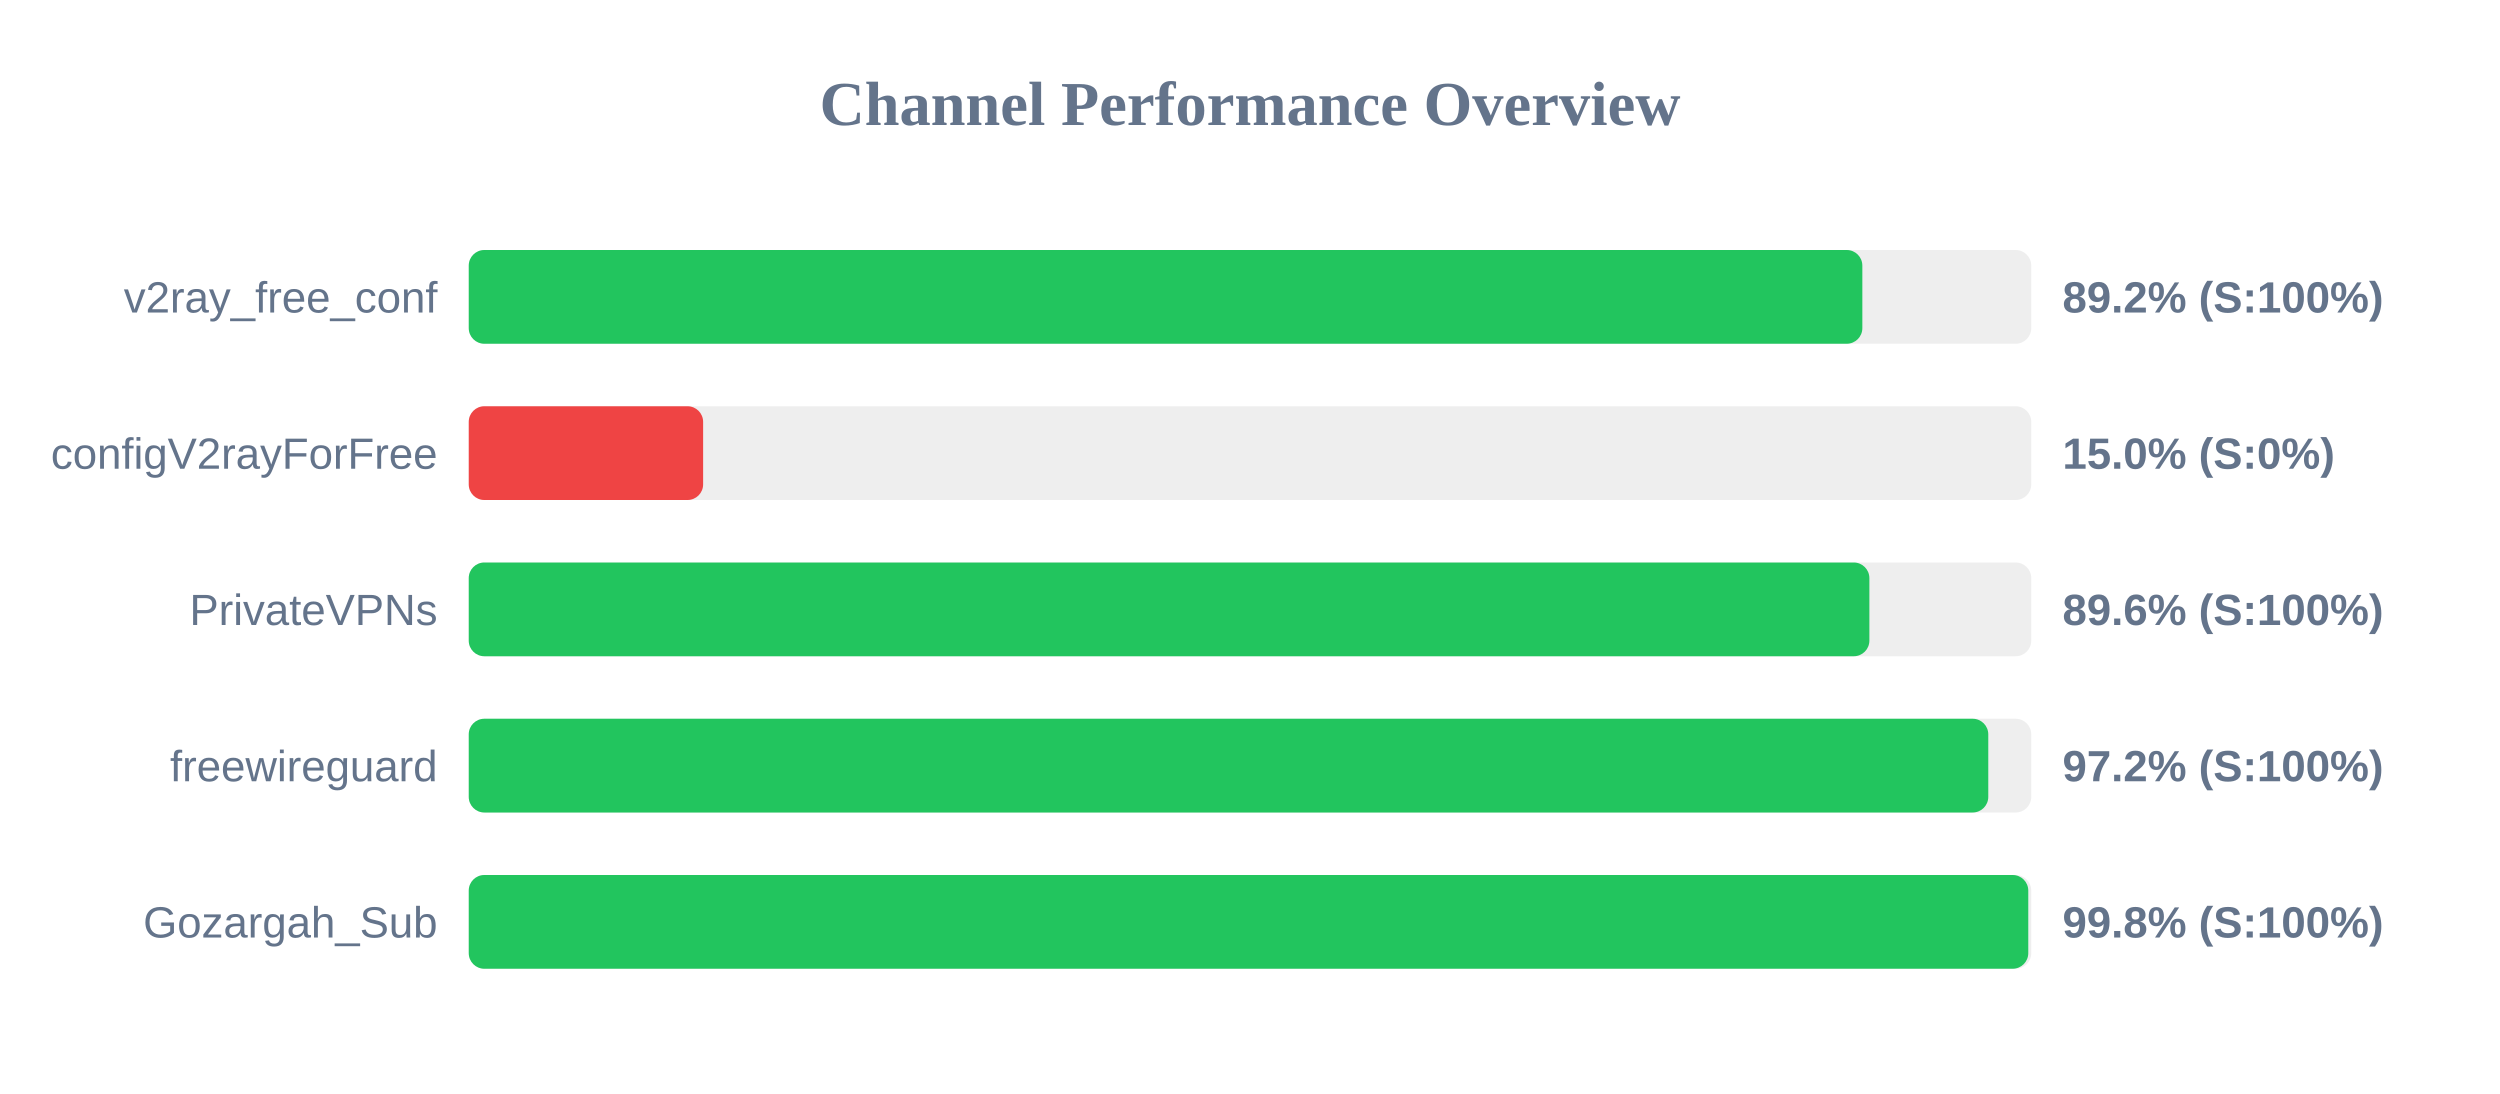
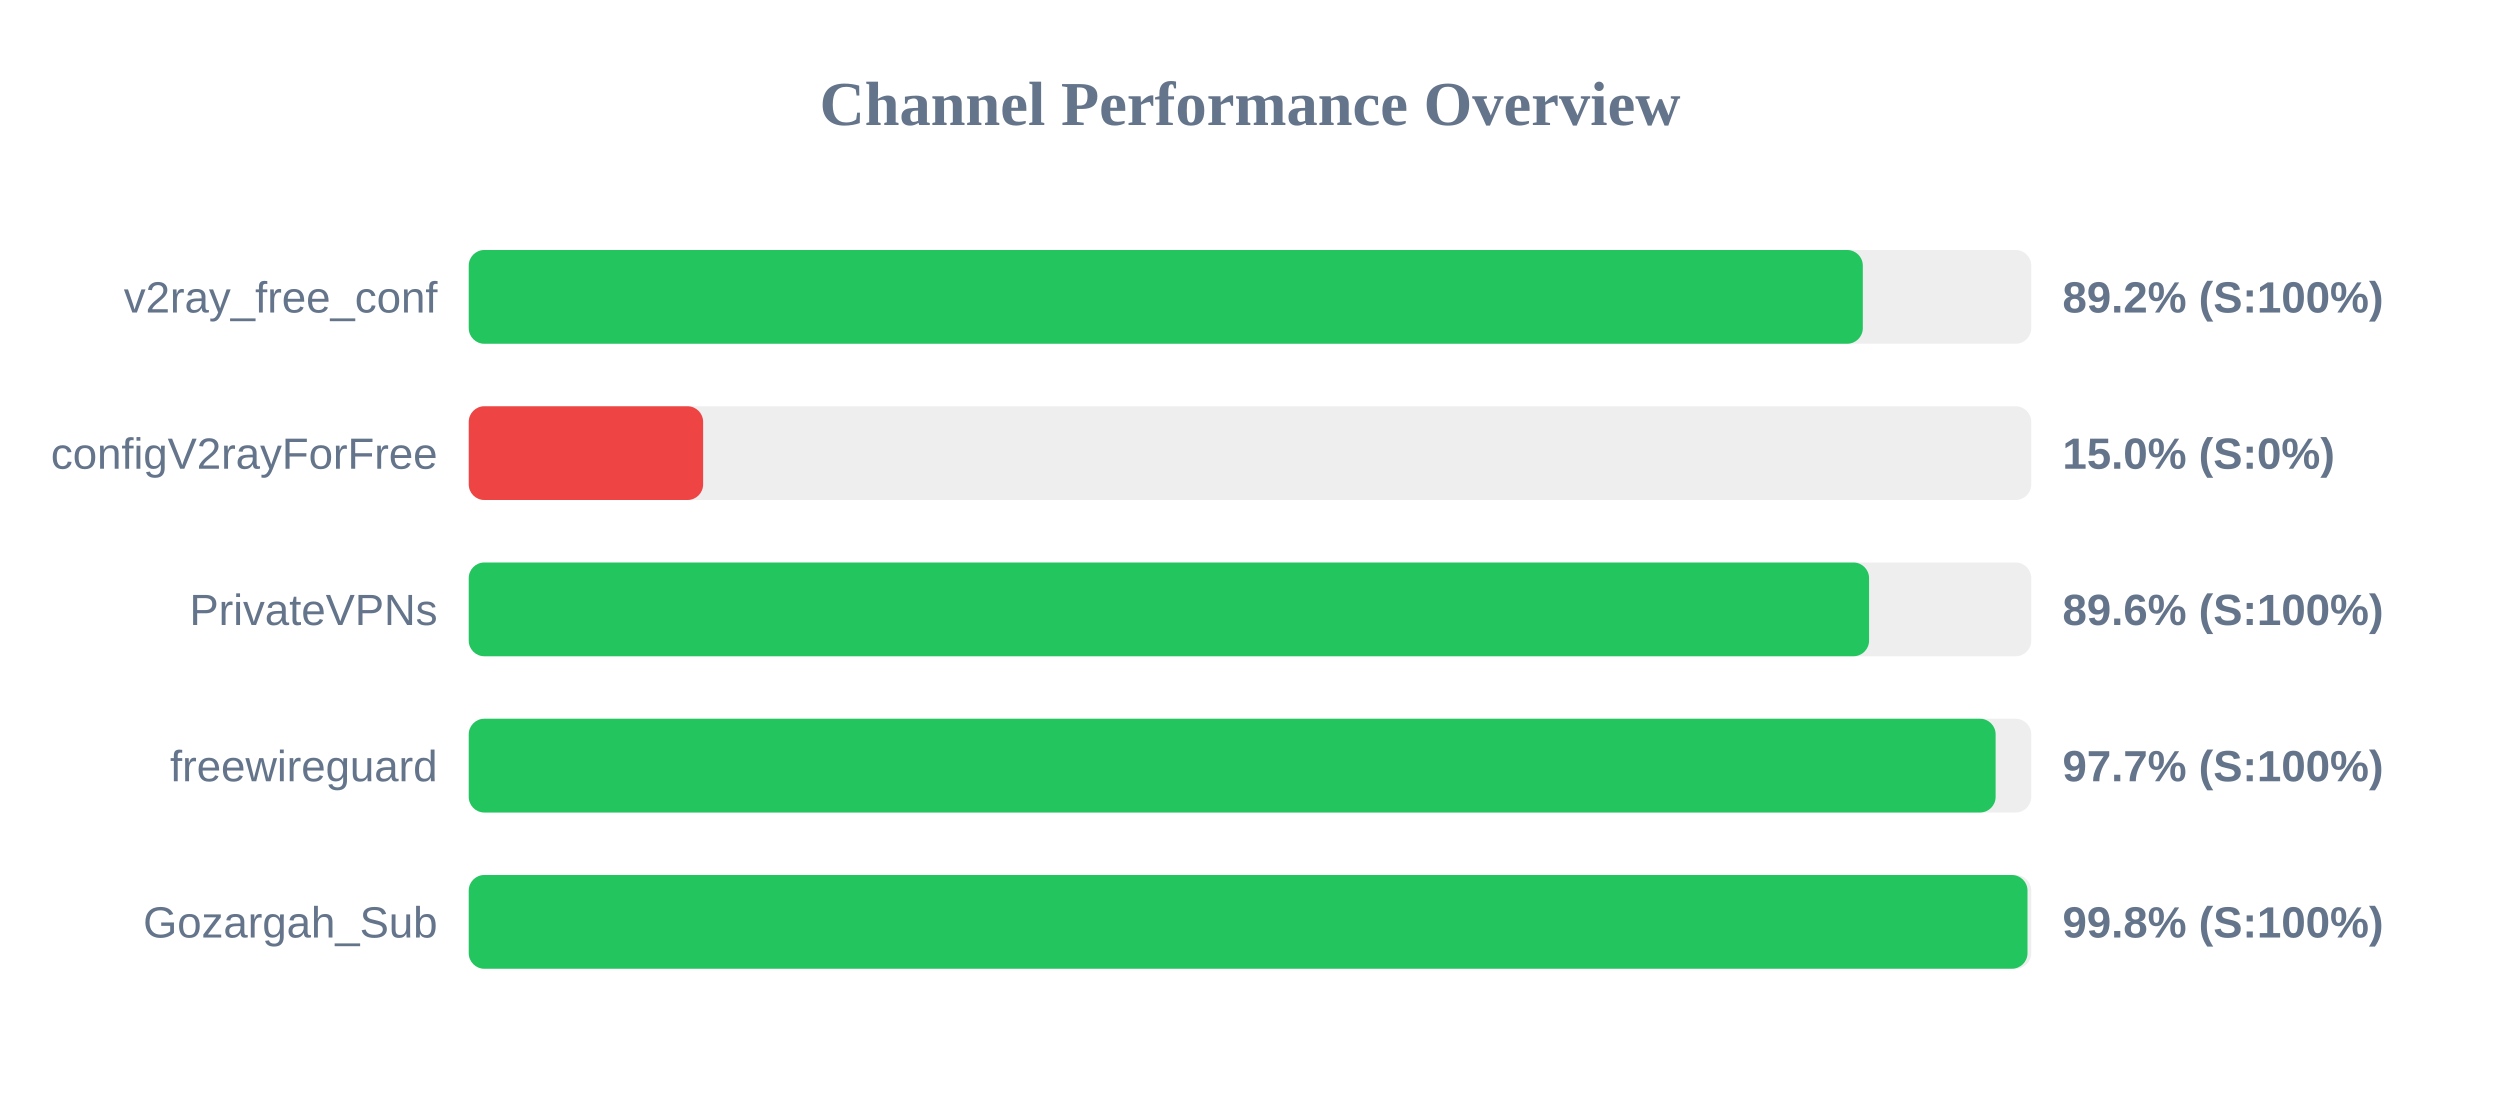
<svg xmlns="http://www.w3.org/2000/svg" width="800" height="350" version="1.1">
  <style>
        .row { font: 14px Arial; fill: #64748b; }
        .score { font: bold 14px Arial; fill: #64748b; }
    </style>
  <text x="400" y="40" text-anchor="middle" font-size="20px" font-weight="bold" fill="#64748b">Channel Performance Overview</text>
  <rect x="150" y="80" width="500" height="30" fill="#eee" rx="5" />
-   <rect x="150" y="80" width="445.95" height="30" fill="#22c55e" rx="5" />
+   <rect x="150" y="80" width="446.1" height="30" fill="#22c55e" rx="5" />
  <text x="140" y="100" text-anchor="end" class="row">v2ray_free_conf</text>
  <text x="660" y="100" text-anchor="start" class="score">89.2% (S:100%)</text>
  <rect x="150" y="130" width="500" height="30" fill="#eee" rx="5" />
  <rect x="150" y="130" width="75.0" height="30" fill="#ef4444" rx="5" />
  <text x="140" y="150" text-anchor="end" class="row">configV2rayForFree</text>
  <text x="660" y="150" text-anchor="start" class="score">15.0% (S:0%)</text>
  <rect x="150" y="180" width="500" height="30" fill="#eee" rx="5" />
-   <rect x="150" y="180" width="448.2" height="30" fill="#22c55e" rx="5" />
+   <rect x="150" y="180" width="448.1" height="30" fill="#22c55e" rx="5" />
  <text x="140" y="200" text-anchor="end" class="row">PrivateVPNs</text>
  <text x="660" y="200" text-anchor="start" class="score">89.6% (S:100%)</text>
  <rect x="150" y="230" width="500" height="30" fill="#eee" rx="5" />
-   <rect x="150" y="230" width="486.25" height="30" fill="#22c55e" rx="5" />
+   <rect x="150" y="230" width="488.6" height="30" fill="#22c55e" rx="5" />
  <text x="140" y="250" text-anchor="end" class="row">freewireguard</text>
-   <text x="660" y="250" text-anchor="start" class="score">97.2% (S:100%)</text>
+   <text x="660" y="250" text-anchor="start" class="score">97.7% (S:100%)</text>
  <rect x="150" y="280" width="500" height="30" fill="#eee" rx="5" />
-   <rect x="150" y="280" width="499.05" height="30" fill="#22c55e" rx="5" />
+   <rect x="150" y="280" width="498.8" height="30" fill="#22c55e" rx="5" />
  <text x="140" y="300" text-anchor="end" class="row">Gozargah_Sub</text>
  <text x="660" y="300" text-anchor="start" class="score">99.8% (S:100%)</text>
</svg>
